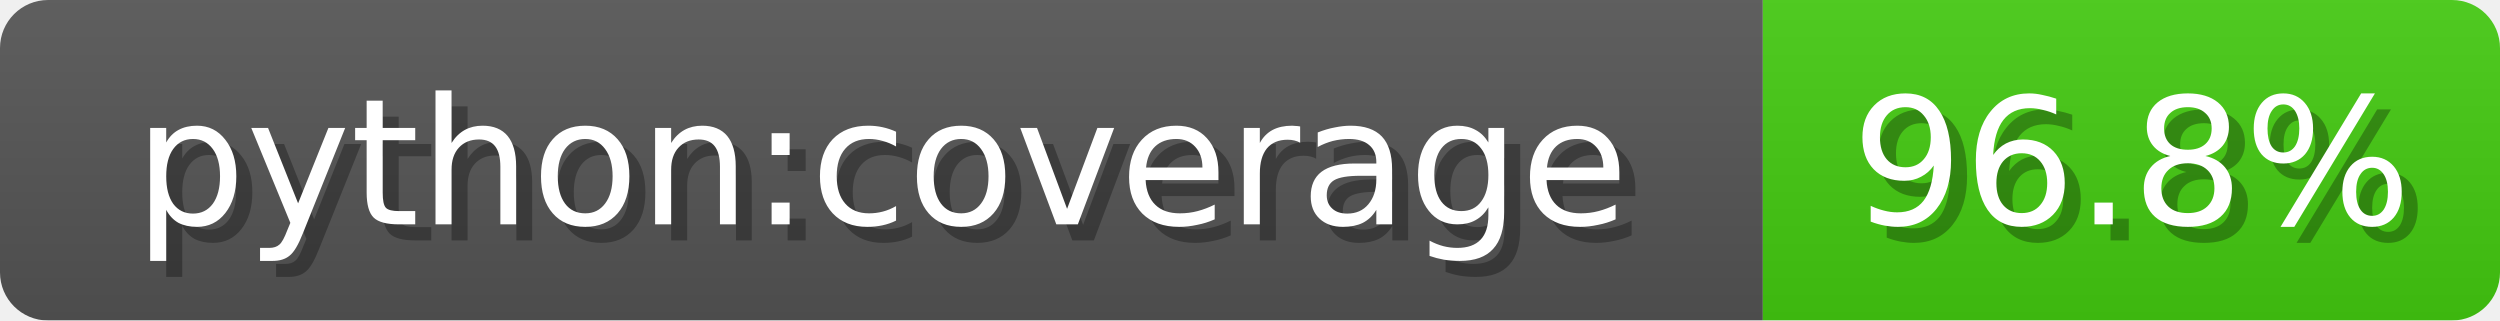
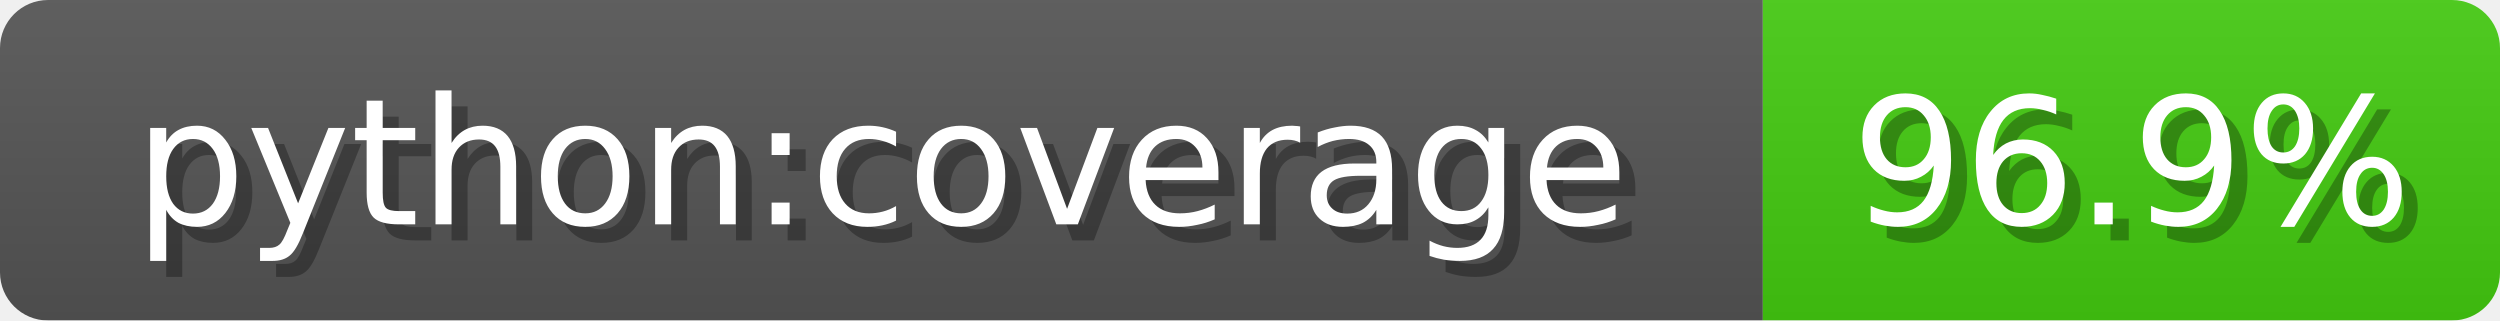
<svg xmlns="http://www.w3.org/2000/svg" width="156" height="20">
  <linearGradient id="b" x2="0" y2="100%">
    <stop offset="0" stop-color="#bbb" stop-opacity=".1" />
    <stop offset="1" stop-opacity=".1" />
  </linearGradient>
  <mask id="anybadge_1">
    <rect width="156" height="20" rx="3" fill="#fff" />
  </mask>
  <g mask="url(#anybadge_1)">
    <path fill="#555" d="M0 0h110v20H0z" />
    <path fill="#4c1" d="M110 0h46v20H110z" />
    <path fill="url(#b)" d="M0 0h156v20H0z" />
  </g>
  <g fill="#fff" text-anchor="middle" font-family="DejaVu Sans,Verdana,Geneva,sans-serif" font-size="11">
    <text x="56.0" y="15" fill="#010101" fill-opacity=".3">python:coverage</text>
    <text x="55.0" y="14">python:coverage</text>
  </g>
  <g fill="#fff" text-anchor="middle" font-family="DejaVu Sans,Verdana,Geneva,sans-serif" font-size="11">
-     <text x="134.0" y="15" fill="#010101" fill-opacity=".3">96.8%</text>
-     <text x="133.0" y="14">96.8%</text>
+     <text x="134.0" y="15" fill="#010101" fill-opacity=".3">96.9%</text>
+     <text x="133.0" y="14">96.9%</text>
  </g>
</svg>
